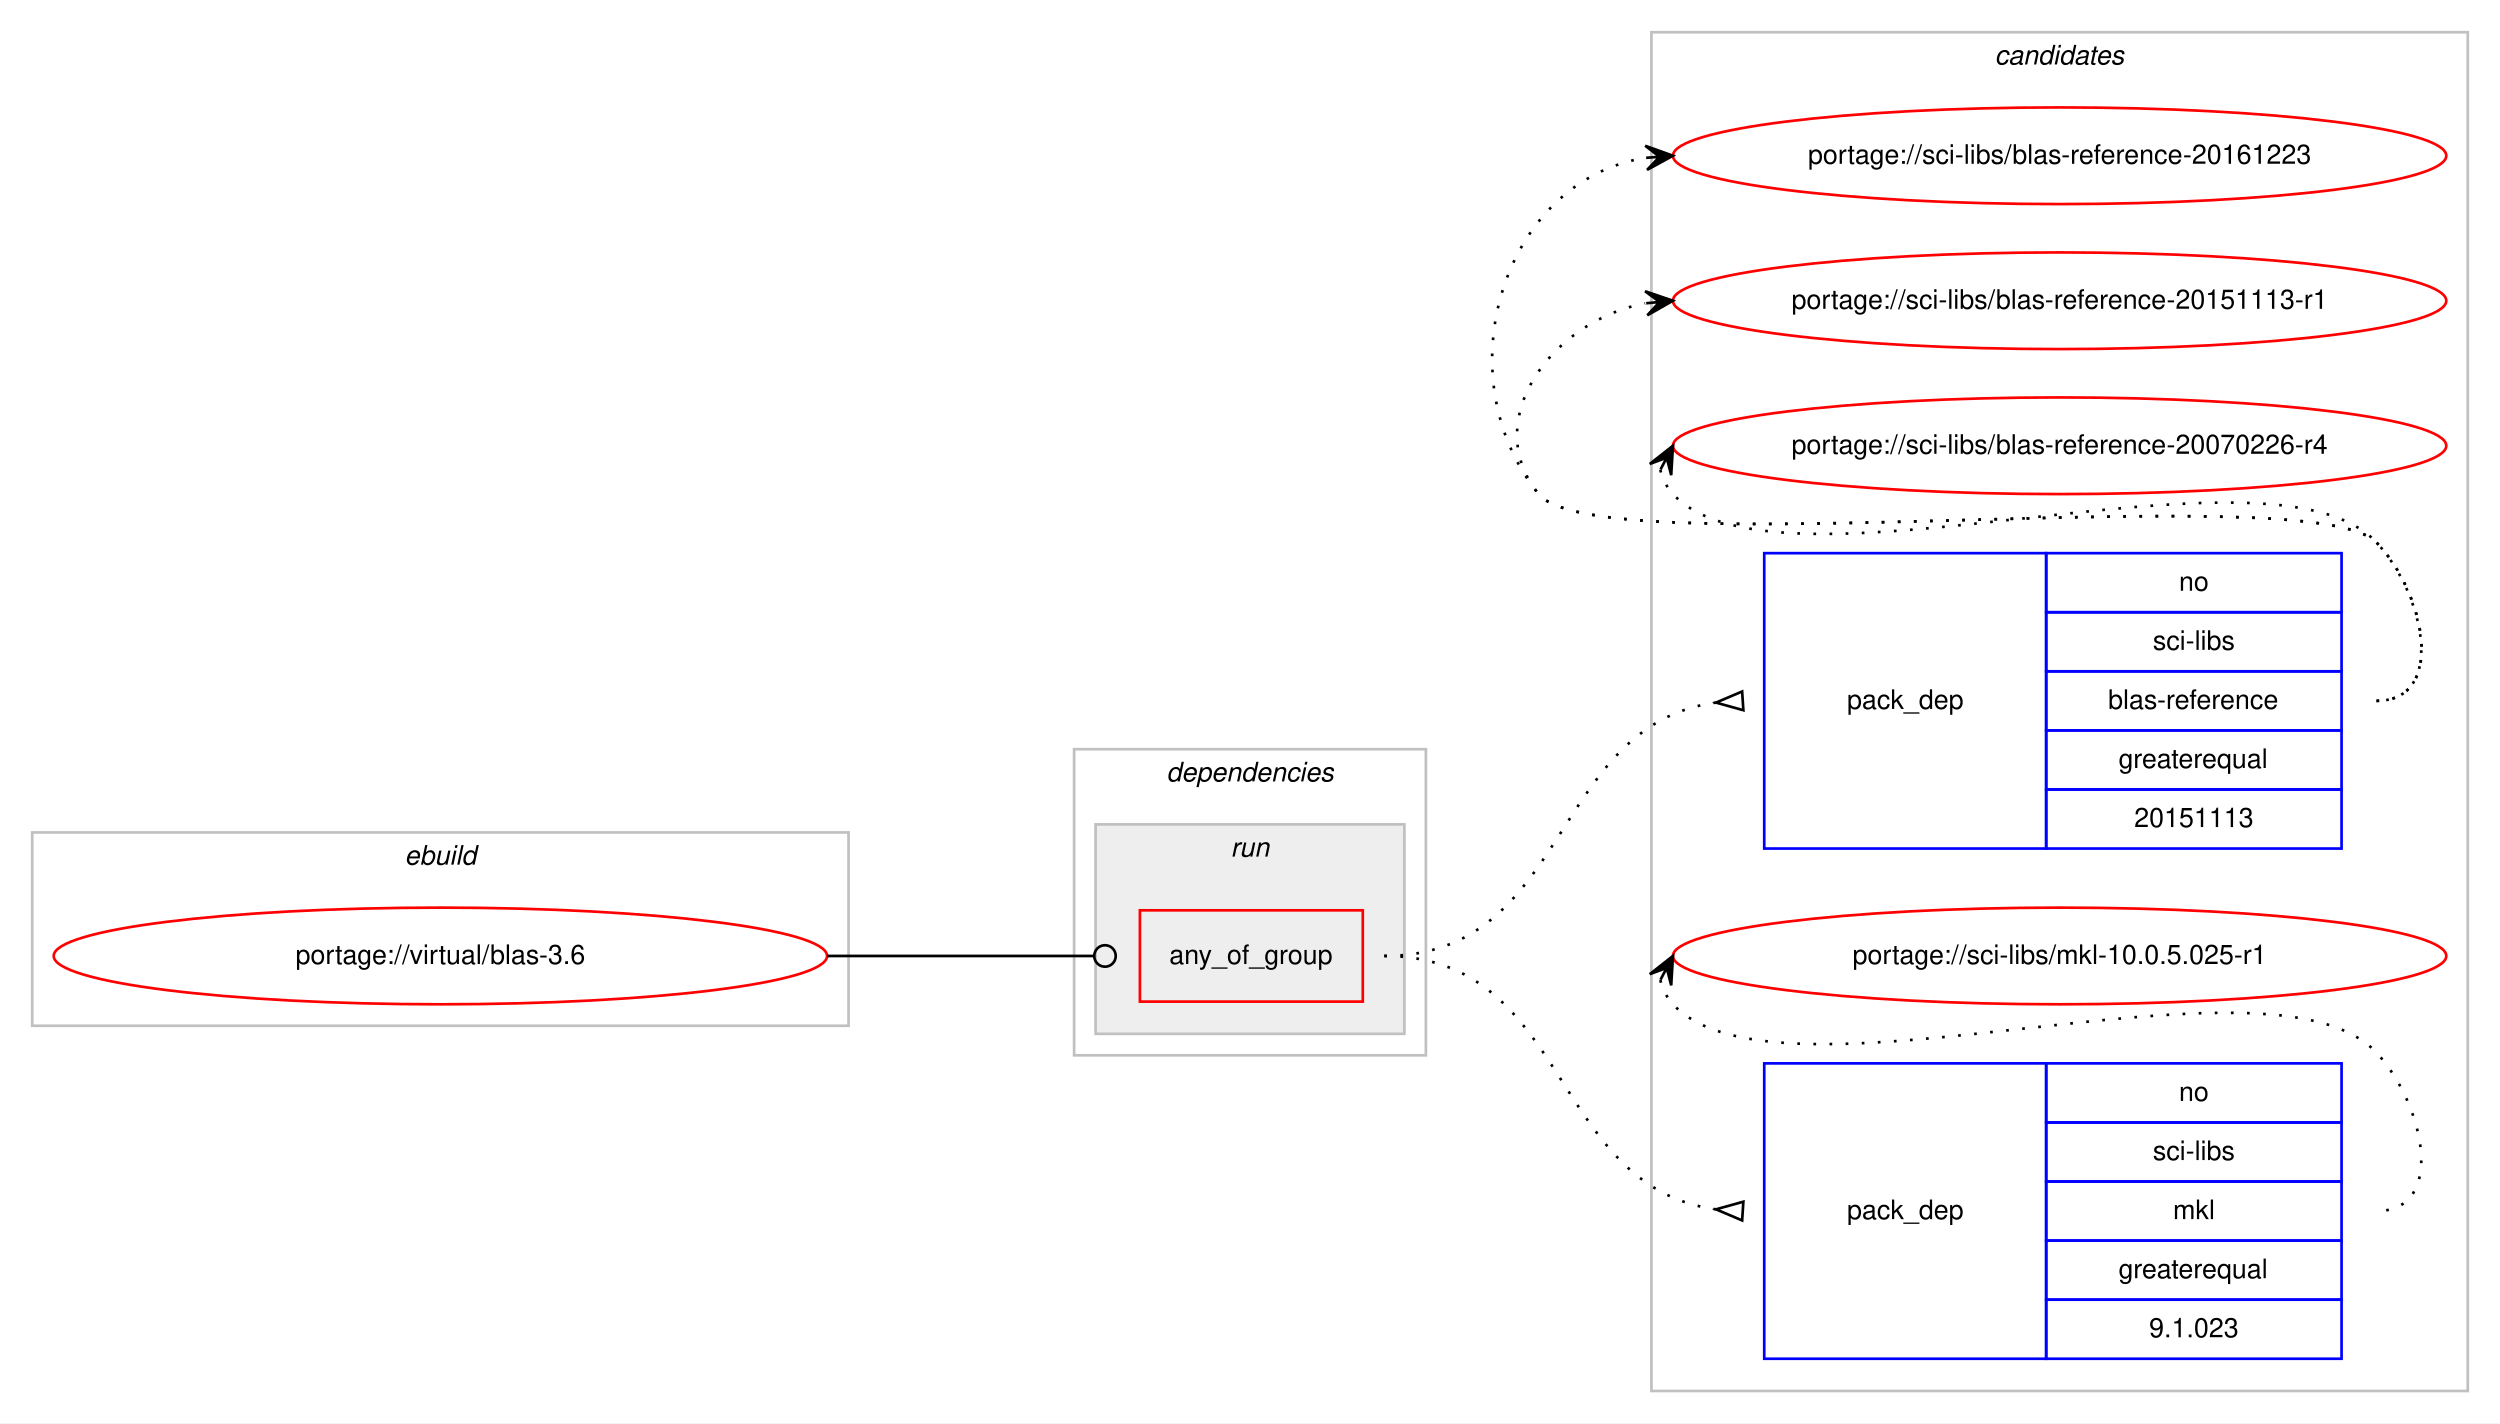
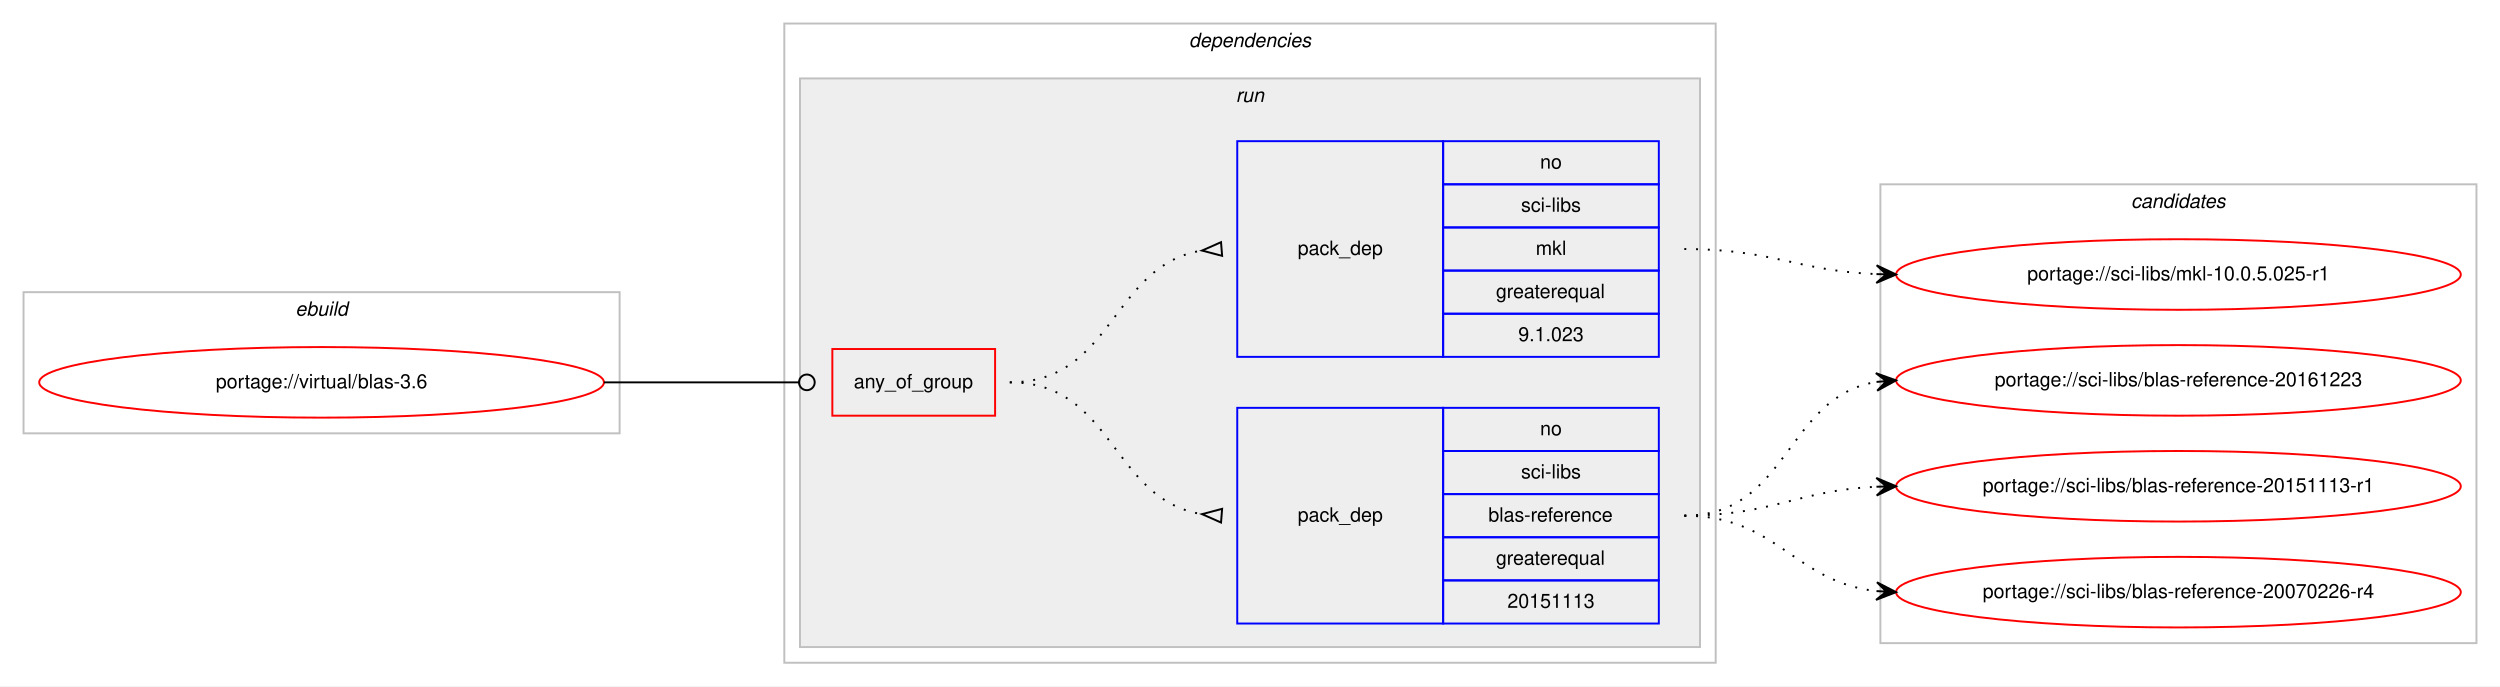
- <svg xmlns="http://www.w3.org/2000/svg" xmlns:xlink="http://www.w3.org/1999/xlink" width="931pt" height="530pt" viewBox="0.00 0.00 931.00 530.00">
-   <g id="graph0" class="graph" transform="scale(1 1) rotate(0) translate(4 526)">
-     <polygon fill="#ffffff" stroke="transparent" points="-4,4 -4,-526 927,-526 927,4 -4,4" />
-     <g id="clust9" class="cluster">
-       <polygon fill="none" stroke="#c0c0c0" points="611,-8 611,-514 915,-514 915,-8 611,-8" />
-       <text text-anchor="start" x="738.824" y="-502" font-family="Helvetica,sans-Serif" font-style="italic" font-size="10.00" fill="#000000">candidates</text>
-     </g>
+ <svg xmlns="http://www.w3.org/2000/svg" xmlns:xlink="http://www.w3.org/1999/xlink" width="1275pt" height="350pt" viewBox="0.00 0.00 1275.00 350.00">
+   <g id="graph0" class="graph" transform="scale(1 1) rotate(0) translate(4 346)">
+     <polygon fill="#ffffff" stroke="transparent" points="-4,4 -4,-346 1271,-346 1271,4 -4,4" />
    <g id="clust1" class="cluster">
-       <polygon fill="none" stroke="#c0c0c0" points="8,-144 8,-216 312,-216 312,-144 8,-144" />
-       <text text-anchor="start" x="146.663" y="-204" font-family="Helvetica,sans-Serif" font-style="italic" font-size="10.00" fill="#000000">ebuild</text>
+       <polygon fill="none" stroke="#c0c0c0" points="8,-125 8,-197 312,-197 312,-125 8,-125" />
+       <text text-anchor="start" x="146.663" y="-185" font-family="Helvetica,sans-Serif" font-style="italic" font-size="10.00" fill="#000000">ebuild</text>
    </g>
    <g id="clust2" class="cluster">
-       <polygon fill="none" stroke="#c0c0c0" points="396,-133 396,-247 527,-247 527,-133 396,-133" />
-       <text text-anchor="start" x="430.375" y="-235" font-family="Helvetica,sans-Serif" font-style="italic" font-size="10.00" fill="#000000">dependencies</text>
+       <polygon fill="none" stroke="#c0c0c0" points="396,-8 396,-334 871,-334 871,-8 396,-8" />
+       <text text-anchor="start" x="602.375" y="-322" font-family="Helvetica,sans-Serif" font-style="italic" font-size="10.00" fill="#000000">dependencies</text>
    </g>
    <g id="clust5" class="cluster">
-       <polygon fill="#eeeeee" stroke="#c0c0c0" points="404,-141 404,-219 519,-219 519,-141 404,-141" />
-       <text text-anchor="start" x="454.276" y="-207" font-family="Helvetica,sans-Serif" font-style="italic" font-size="10.00" fill="#000000">run</text>
+       <polygon fill="#eeeeee" stroke="#c0c0c0" points="404,-16 404,-306 863,-306 863,-16 404,-16" />
+       <text text-anchor="start" x="626.277" y="-294" font-family="Helvetica,sans-Serif" font-style="italic" font-size="10.00" fill="#000000">run</text>
+     </g>
+     <g id="clust9" class="cluster">
+       <polygon fill="none" stroke="#c0c0c0" points="955,-18 955,-252 1259,-252 1259,-18 955,-18" />
+       <text text-anchor="start" x="1082.824" y="-240" font-family="Helvetica,sans-Serif" font-style="italic" font-size="10.00" fill="#000000">candidates</text>
    </g>
    <g id="node1" class="node">
      <g id="a_node1">
        <a xlink:href="../virtual/blas-3.6.svg" xlink:title="portage://virtual/blas-3.6">
-           <ellipse fill="none" stroke="#ff0000" cx="160" cy="-170" rx="144" ry="18" />
-           <text text-anchor="middle" x="160" y="-167" font-family="Helvetica,sans-Serif" font-size="10.00" fill="#000000">portage://virtual/blas-3.6</text>
+           <ellipse fill="none" stroke="#ff0000" cx="160" cy="-151" rx="144" ry="18" />
+           <text text-anchor="middle" x="160" y="-148" font-family="Helvetica,sans-Serif" font-size="10.00" fill="#000000">portage://virtual/blas-3.6</text>
        </a>
      </g>
    </g>
    <g id="node2" class="node">
-       <polygon fill="none" stroke="#ff0000" points="420.5,-153 420.5,-187 503.5,-187 503.5,-153 420.5,-153" />
-       <text text-anchor="start" x="431.43" y="-167" font-family="Helvetica,sans-Serif" font-size="10.00" fill="#000000">any_of_group</text>
+       <polygon fill="none" stroke="#ff0000" points="420.5,-134 420.5,-168 503.5,-168 503.5,-134 420.5,-134" />
+       <text text-anchor="start" x="431.43" y="-148" font-family="Helvetica,sans-Serif" font-size="10.00" fill="#000000">any_of_group</text>
    </g>
    <g id="edge3" class="edge">
-       <path fill="none" stroke="#000000" d="M304,-170C348.978,-170 362.2,-170 403.456,-170" />
-       <ellipse fill="none" stroke="#000000" cx="407.5" cy="-170" rx="4" ry="4" />
+       <path fill="none" stroke="#000000" d="M304,-151C348.978,-151 362.2,-151 403.456,-151" />
+       <ellipse fill="none" stroke="#000000" cx="407.5" cy="-151" rx="4" ry="4" />
    </g>
    <g id="node3" class="node">
-       <polygon fill="none" stroke="#0000ff" points="653,-210 653,-320 758,-320 758,-210 653,-210" />
-       <text text-anchor="start" x="683.823" y="-262" font-family="Helvetica,sans-Serif" font-size="10.00" fill="#000000">pack_dep</text>
-       <polygon fill="none" stroke="#0000ff" points="758,-298 758,-320 868,-320 868,-298 758,-298" />
-       <text text-anchor="start" x="807.441" y="-306" font-family="Helvetica,sans-Serif" font-size="10.00" fill="#000000">no</text>
-       <polygon fill="none" stroke="#0000ff" points="758,-276 758,-298 868,-298 868,-276 758,-276" />
-       <text text-anchor="start" x="797.727" y="-284" font-family="Helvetica,sans-Serif" font-size="10.00" fill="#000000">sci-libs</text>
-       <polygon fill="none" stroke="#0000ff" points="758,-254 758,-276 868,-276 868,-254 758,-254" />
-       <text text-anchor="start" x="781.051" y="-262" font-family="Helvetica,sans-Serif" font-size="10.00" fill="#000000">blas-reference</text>
-       <polygon fill="none" stroke="#0000ff" points="758,-232 758,-254 868,-254 868,-232 758,-232" />
-       <text text-anchor="start" x="784.936" y="-240" font-family="Helvetica,sans-Serif" font-size="10.00" fill="#000000">greaterequal</text>
-       <polygon fill="none" stroke="#0000ff" points="758,-210 758,-232 868,-232 868,-210 758,-210" />
-       <text text-anchor="start" x="790.764" y="-218" font-family="Helvetica,sans-Serif" font-size="10.00" fill="#000000">20151113</text>
+       <polygon fill="none" stroke="#0000ff" points="627,-28 627,-138 732,-138 732,-28 627,-28" />
+       <text text-anchor="start" x="657.823" y="-80" font-family="Helvetica,sans-Serif" font-size="10.00" fill="#000000">pack_dep</text>
+       <polygon fill="none" stroke="#0000ff" points="732,-116 732,-138 842,-138 842,-116 732,-116" />
+       <text text-anchor="start" x="781.441" y="-124" font-family="Helvetica,sans-Serif" font-size="10.00" fill="#000000">no</text>
+       <polygon fill="none" stroke="#0000ff" points="732,-94 732,-116 842,-116 842,-94 732,-94" />
+       <text text-anchor="start" x="771.727" y="-102" font-family="Helvetica,sans-Serif" font-size="10.00" fill="#000000">sci-libs</text>
+       <polygon fill="none" stroke="#0000ff" points="732,-72 732,-94 842,-94 842,-72 732,-72" />
+       <text text-anchor="start" x="755.051" y="-80" font-family="Helvetica,sans-Serif" font-size="10.00" fill="#000000">blas-reference</text>
+       <polygon fill="none" stroke="#0000ff" points="732,-50 732,-72 842,-72 842,-50 732,-50" />
+       <text text-anchor="start" x="758.936" y="-58" font-family="Helvetica,sans-Serif" font-size="10.00" fill="#000000">greaterequal</text>
+       <polygon fill="none" stroke="#0000ff" points="732,-28 732,-50 842,-50 842,-28 732,-28" />
+       <text text-anchor="start" x="764.764" y="-36" font-family="Helvetica,sans-Serif" font-size="10.00" fill="#000000">20151113</text>
    </g>
    <g id="edge1" class="edge">
-       <path fill="none" stroke="#000000" stroke-dasharray="1,5" d="M511.5,-170C580.767,-170 573.161,-255.949 634.921,-264.343" />
-       <polygon fill="none" stroke="#000000" points="644.772,-268.493 635.021,-264.349 645.228,-261.507 644.772,-268.493" />
+       <path fill="none" stroke="#000000" stroke-dasharray="1,5" d="M511,-151C564.066,-151 562.721,-91.483 608.774,-83.811" />
+       <polygon fill="none" stroke="#000000" points="619.277,-86.489 609.031,-83.791 618.723,-79.511 619.277,-86.489" />
    </g>
    <g id="node4" class="node">
-       <polygon fill="none" stroke="#0000ff" points="653,-20 653,-130 758,-130 758,-20 653,-20" />
-       <text text-anchor="start" x="683.823" y="-72" font-family="Helvetica,sans-Serif" font-size="10.00" fill="#000000">pack_dep</text>
-       <polygon fill="none" stroke="#0000ff" points="758,-108 758,-130 868,-130 868,-108 758,-108" />
-       <text text-anchor="start" x="807.441" y="-116" font-family="Helvetica,sans-Serif" font-size="10.00" fill="#000000">no</text>
-       <polygon fill="none" stroke="#0000ff" points="758,-86 758,-108 868,-108 868,-86 758,-86" />
-       <text text-anchor="start" x="797.727" y="-94" font-family="Helvetica,sans-Serif" font-size="10.00" fill="#000000">sci-libs</text>
-       <polygon fill="none" stroke="#0000ff" points="758,-64 758,-86 868,-86 868,-64 758,-64" />
-       <text text-anchor="start" x="805.226" y="-72" font-family="Helvetica,sans-Serif" font-size="10.00" fill="#000000">mkl</text>
-       <polygon fill="none" stroke="#0000ff" points="758,-42 758,-64 868,-64 868,-42 758,-42" />
-       <text text-anchor="start" x="784.936" y="-50" font-family="Helvetica,sans-Serif" font-size="10.00" fill="#000000">greaterequal</text>
-       <polygon fill="none" stroke="#0000ff" points="758,-20 758,-42 868,-42 868,-20 758,-20" />
-       <text text-anchor="start" x="796.323" y="-28" font-family="Helvetica,sans-Serif" font-size="10.00" fill="#000000">9.1.023</text>
+       <polygon fill="none" stroke="#0000ff" points="627,-164 627,-274 732,-274 732,-164 627,-164" />
+       <text text-anchor="start" x="657.823" y="-216" font-family="Helvetica,sans-Serif" font-size="10.00" fill="#000000">pack_dep</text>
+       <polygon fill="none" stroke="#0000ff" points="732,-252 732,-274 842,-274 842,-252 732,-252" />
+       <text text-anchor="start" x="781.441" y="-260" font-family="Helvetica,sans-Serif" font-size="10.00" fill="#000000">no</text>
+       <polygon fill="none" stroke="#0000ff" points="732,-230 732,-252 842,-252 842,-230 732,-230" />
+       <text text-anchor="start" x="771.727" y="-238" font-family="Helvetica,sans-Serif" font-size="10.00" fill="#000000">sci-libs</text>
+       <polygon fill="none" stroke="#0000ff" points="732,-208 732,-230 842,-230 842,-208 732,-208" />
+       <text text-anchor="start" x="779.226" y="-216" font-family="Helvetica,sans-Serif" font-size="10.00" fill="#000000">mkl</text>
+       <polygon fill="none" stroke="#0000ff" points="732,-186 732,-208 842,-208 842,-186 732,-186" />
+       <text text-anchor="start" x="758.936" y="-194" font-family="Helvetica,sans-Serif" font-size="10.00" fill="#000000">greaterequal</text>
+       <polygon fill="none" stroke="#0000ff" points="732,-164 732,-186 842,-186 842,-164 732,-164" />
+       <text text-anchor="start" x="770.323" y="-172" font-family="Helvetica,sans-Serif" font-size="10.00" fill="#000000">9.1.023</text>
    </g>
    <g id="edge2" class="edge">
-       <path fill="none" stroke="#000000" stroke-dasharray="1,5" d="M511.5,-170C580.767,-170 573.161,-84.051 634.921,-75.657" />
-       <polygon fill="none" stroke="#000000" points="645.228,-78.493 635.021,-75.651 644.772,-71.507 645.228,-78.493" />
+       <path fill="none" stroke="#000000" stroke-dasharray="1,5" d="M511,-151C564.066,-151 562.721,-210.517 608.774,-218.189" />
+       <polygon fill="none" stroke="#000000" points="618.723,-222.489 609.031,-218.209 619.277,-215.511 618.723,-222.489" />
    </g>
    <g id="node5" class="node">
      <g id="a_node5">
        <a xlink:href="../sci-libs/blas-reference-20161223.svg" xlink:title="portage://sci-libs/blas-reference-20161223">
-           <ellipse fill="none" stroke="#ff0000" cx="763" cy="-468" rx="144" ry="18" />
-           <text text-anchor="middle" x="763" y="-465" font-family="Helvetica,sans-Serif" font-size="10.00" fill="#000000">portage://sci-libs/blas-reference-20161223</text>
+           <ellipse fill="none" stroke="#ff0000" cx="1107" cy="-152" rx="144" ry="18" />
+           <text text-anchor="middle" x="1107" y="-149" font-family="Helvetica,sans-Serif" font-size="10.00" fill="#000000">portage://sci-libs/blas-reference-20161223</text>
        </a>
      </g>
    </g>
    <g id="edge4" class="edge">
-       <path fill="none" stroke="#000000" stroke-dasharray="1,5" d="M881,-265C907.222,-265 899.23,-305.152 881,-324 856.859,-348.959 590.83,-314.996 569,-342 533.343,-386.108 555.739,-458.836 608.752,-467.207" />
-       <polygon fill="#000000" stroke="#000000" points="619,-468 608.683,-471.715 614.015,-467.614 609.03,-467.229 609.03,-467.229 609.03,-467.229 614.015,-467.614 609.377,-462.742 619,-468 619,-468" />
+       <path fill="none" stroke="#000000" stroke-dasharray="1,5" d="M855,-83C908.4,-83 906.534,-143.644 953.026,-151.225" />
+       <polygon fill="#000000" stroke="#000000" points="963,-152 952.681,-155.712 958.015,-151.613 953.03,-151.225 953.03,-151.225 953.03,-151.225 958.015,-151.613 953.379,-146.739 963,-152 963,-152" />
    </g>
    <g id="node6" class="node">
      <g id="a_node6">
        <a xlink:href="../sci-libs/blas-reference-20151113-r1.svg" xlink:title="portage://sci-libs/blas-reference-20151113-r1">
-           <ellipse fill="none" stroke="#ff0000" cx="763" cy="-414" rx="144" ry="18" />
-           <text text-anchor="middle" x="763" y="-411" font-family="Helvetica,sans-Serif" font-size="10.00" fill="#000000">portage://sci-libs/blas-reference-20151113-r1</text>
+           <ellipse fill="none" stroke="#ff0000" cx="1107" cy="-98" rx="144" ry="18" />
+           <text text-anchor="middle" x="1107" y="-95" font-family="Helvetica,sans-Serif" font-size="10.00" fill="#000000">portage://sci-libs/blas-reference-20151113-r1</text>
        </a>
      </g>
    </g>
    <g id="edge5" class="edge">
-       <path fill="none" stroke="#000000" stroke-dasharray="1,5" d="M881,-265C907.222,-265 899.23,-305.152 881,-324 856.859,-348.959 590.83,-314.996 569,-342 546.708,-369.575 574.14,-406.599 608.623,-413.029" />
-       <polygon fill="#000000" stroke="#000000" points="619,-414 608.624,-417.548 614.022,-413.534 609.043,-413.068 609.043,-413.068 609.043,-413.068 614.022,-413.534 609.463,-408.587 619,-414 619,-414" />
+       <path fill="none" stroke="#000000" stroke-dasharray="1,5" d="M855,-83C899.864,-83 912.689,-95.856 952.797,-97.764" />
+       <polygon fill="#000000" stroke="#000000" points="963,-98 952.899,-102.268 958.001,-97.885 953.003,-97.769 953.003,-97.769 953.003,-97.769 958.001,-97.885 953.107,-93.27 963,-98 963,-98" />
    </g>
    <g id="node7" class="node">
      <g id="a_node7">
        <a xlink:href="../sci-libs/blas-reference-20070226-r4.svg" xlink:title="portage://sci-libs/blas-reference-20070226-r4">
-           <ellipse fill="none" stroke="#ff0000" cx="763" cy="-360" rx="144" ry="18" />
-           <text text-anchor="middle" x="763" y="-357" font-family="Helvetica,sans-Serif" font-size="10.00" fill="#000000">portage://sci-libs/blas-reference-20070226-r4</text>
+           <ellipse fill="none" stroke="#ff0000" cx="1107" cy="-44" rx="144" ry="18" />
+           <text text-anchor="middle" x="1107" y="-41" font-family="Helvetica,sans-Serif" font-size="10.00" fill="#000000">portage://sci-libs/blas-reference-20070226-r4</text>
        </a>
      </g>
    </g>
    <g id="edge6" class="edge">
-       <path fill="none" stroke="#000000" stroke-dasharray="1,5" d="M614.303,-351.011C615.046,-347.792 616.782,-344.375 619,-342 658.827,-299.343 841.173,-366.657 881,-324 898.895,-304.833 907.222,-265 881,-265" />
-       <polygon fill="#000000" stroke="#000000" points="619,-360 610.38,-353.221 616.684,-355.569 614.368,-351.137 614.368,-351.137 614.368,-351.137 616.684,-355.569 618.357,-349.053 619,-360 619,-360" />
+       <path fill="none" stroke="#000000" stroke-dasharray="1,5" d="M855,-83C902.445,-83 910.909,-49.292 952.873,-44.551" />
+       <polygon fill="#000000" stroke="#000000" points="963,-44 953.259,-49.037 958.007,-44.272 953.015,-44.544 953.015,-44.544 953.015,-44.544 958.007,-44.272 952.77,-40.05 963,-44 963,-44" />
    </g>
    <g id="node8" class="node">
      <g id="a_node8">
        <a xlink:href="../sci-libs/mkl-10.0.5.025-r1.svg" xlink:title="portage://sci-libs/mkl-10.0.5.025-r1">
-           <ellipse fill="none" stroke="#ff0000" cx="763" cy="-170" rx="144" ry="18" />
-           <text text-anchor="middle" x="763" y="-167" font-family="Helvetica,sans-Serif" font-size="10.00" fill="#000000">portage://sci-libs/mkl-10.0.5.025-r1</text>
+           <ellipse fill="none" stroke="#ff0000" cx="1107" cy="-206" rx="144" ry="18" />
+           <text text-anchor="middle" x="1107" y="-203" font-family="Helvetica,sans-Serif" font-size="10.00" fill="#000000">portage://sci-libs/mkl-10.0.5.025-r1</text>
        </a>
      </g>
    </g>
    <g id="edge7" class="edge">
-       <path fill="none" stroke="#000000" stroke-dasharray="1,5" d="M614.303,-161.011C615.046,-157.792 616.782,-154.375 619,-152 658.827,-109.343 841.173,-176.657 881,-134 898.895,-114.833 907.222,-75 881,-75" />
-       <polygon fill="#000000" stroke="#000000" points="619,-170 610.38,-163.221 616.684,-165.569 614.368,-161.137 614.368,-161.137 614.368,-161.137 616.684,-165.569 618.357,-159.053 619,-170 619,-170" />
+       <path fill="none" stroke="#000000" stroke-dasharray="1,5" d="M855,-219C899.758,-219 912.771,-207.858 952.817,-206.204" />
+       <polygon fill="#000000" stroke="#000000" points="963,-206 953.092,-210.7 958.001,-206.1 953.002,-206.201 953.002,-206.201 953.002,-206.201 958.001,-206.1 952.912,-201.702 963,-206 963,-206" />
    </g>
  </g>
</svg>
